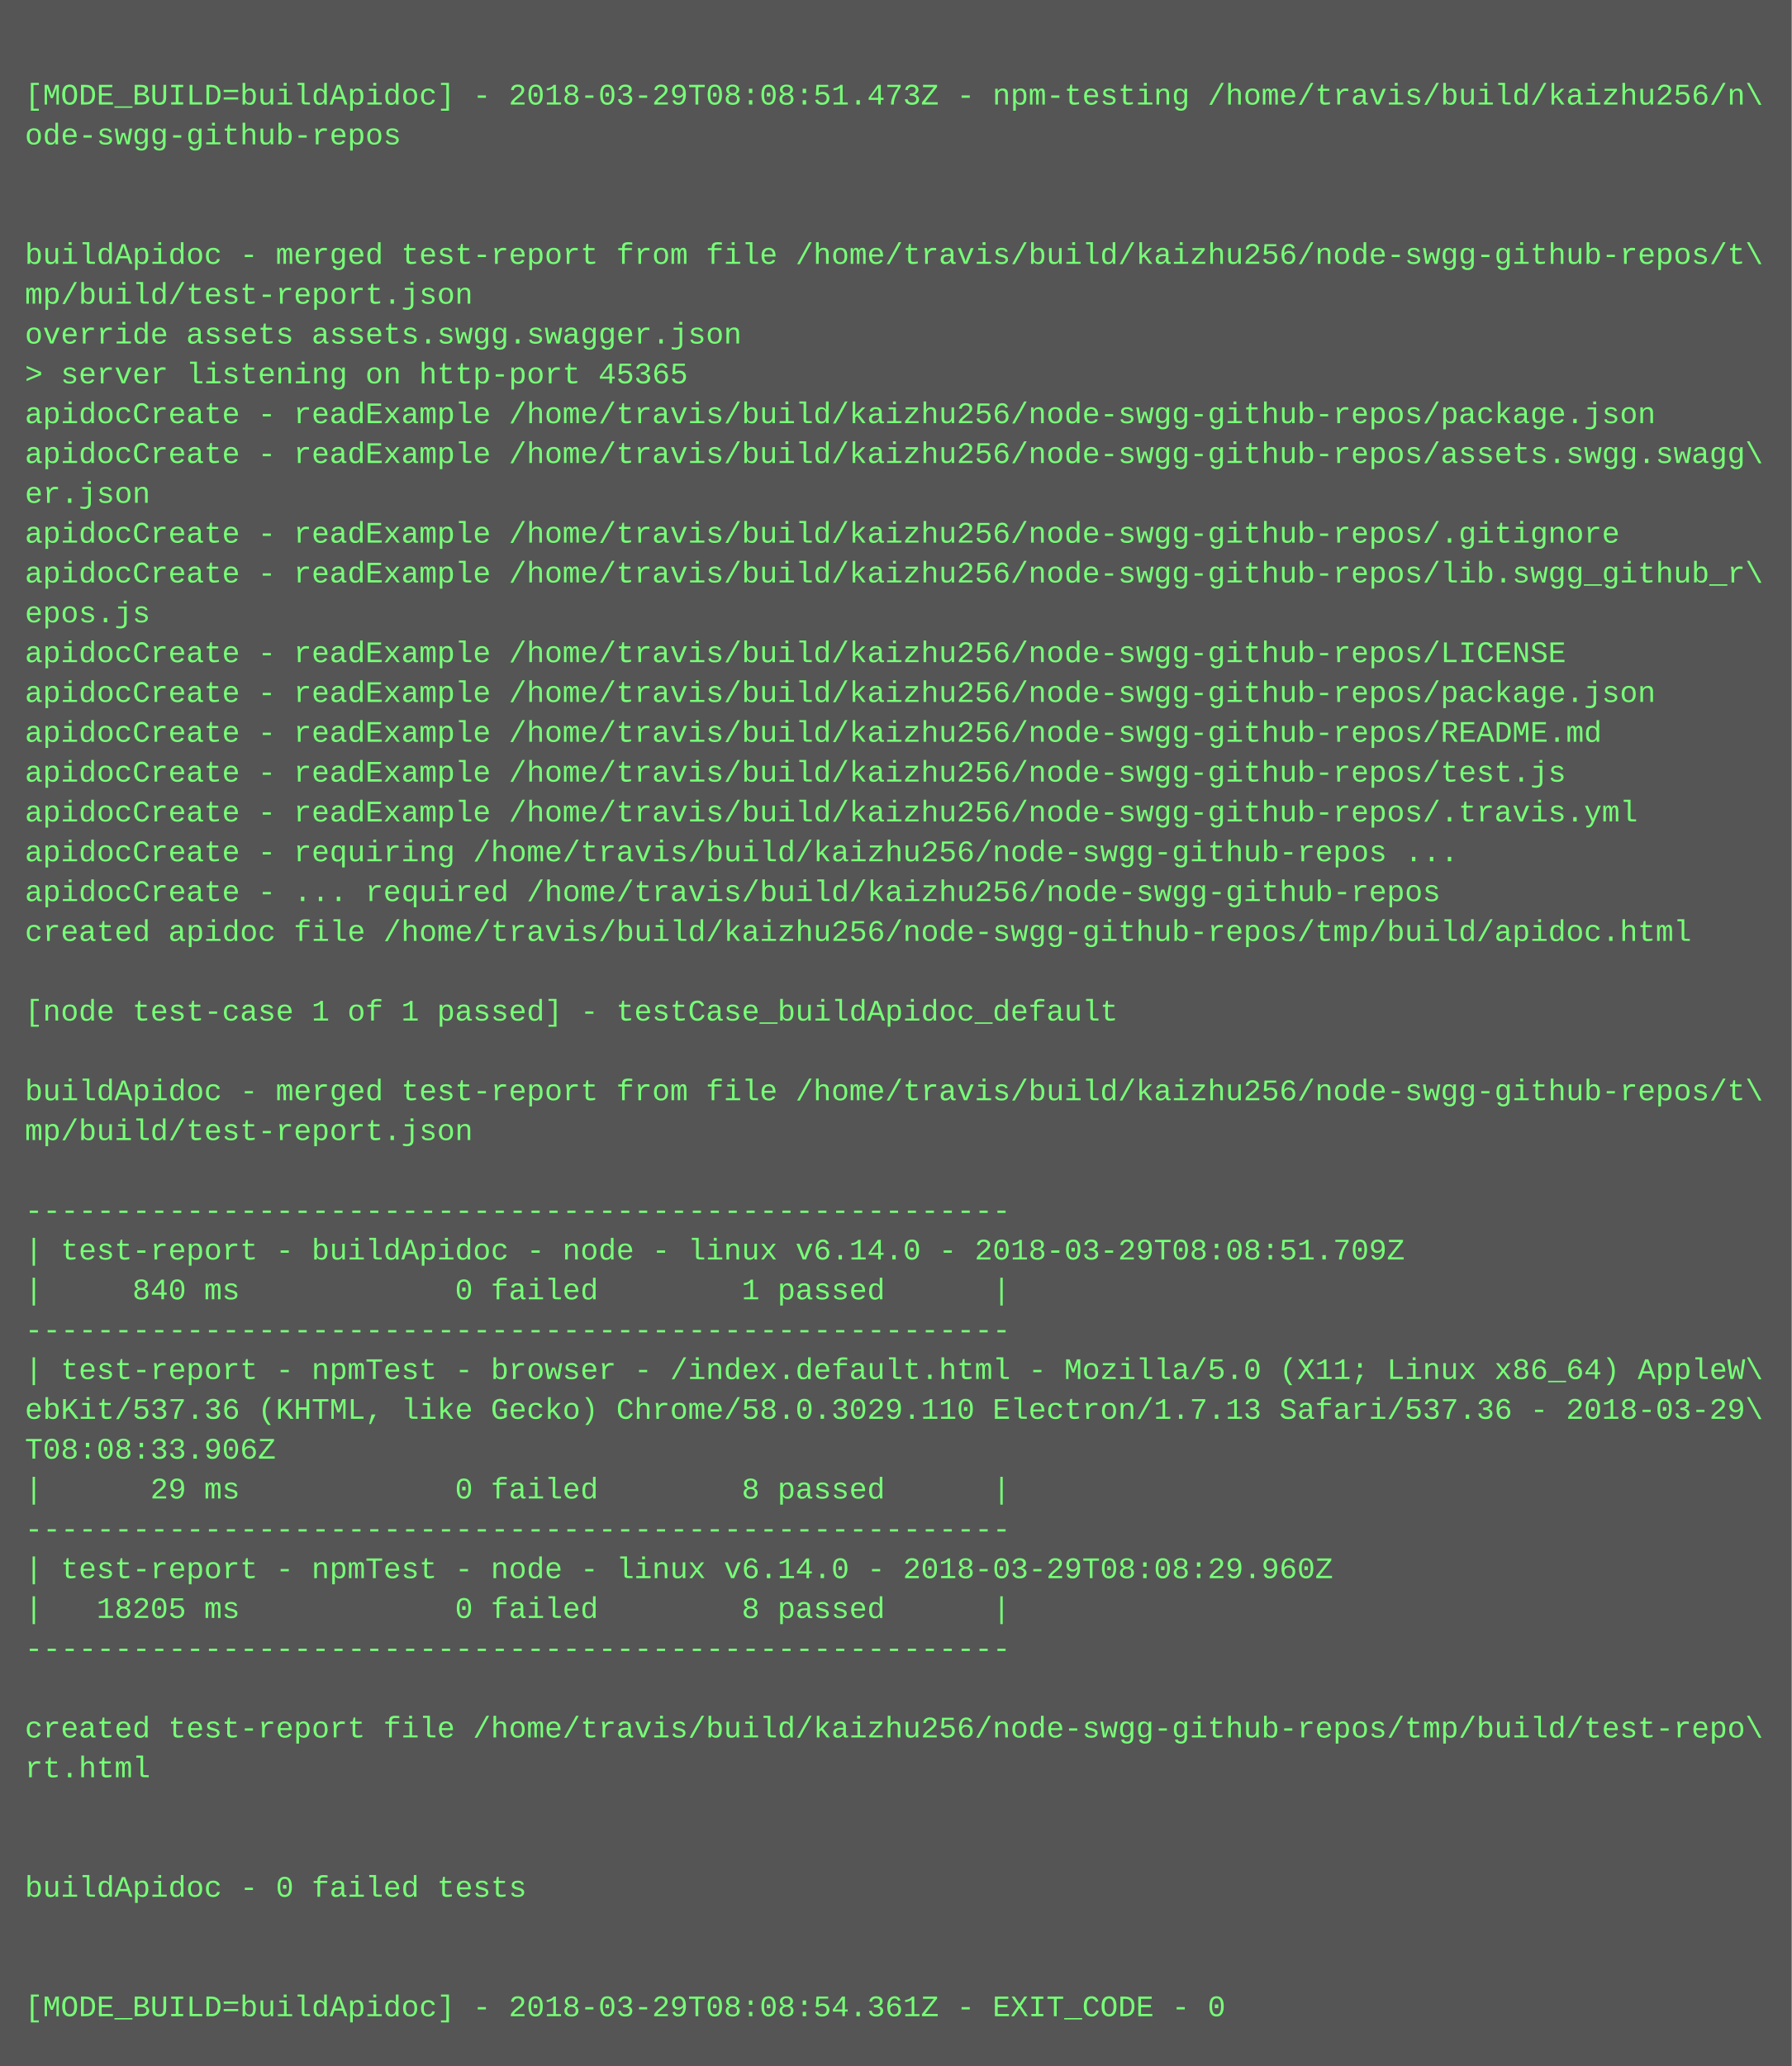
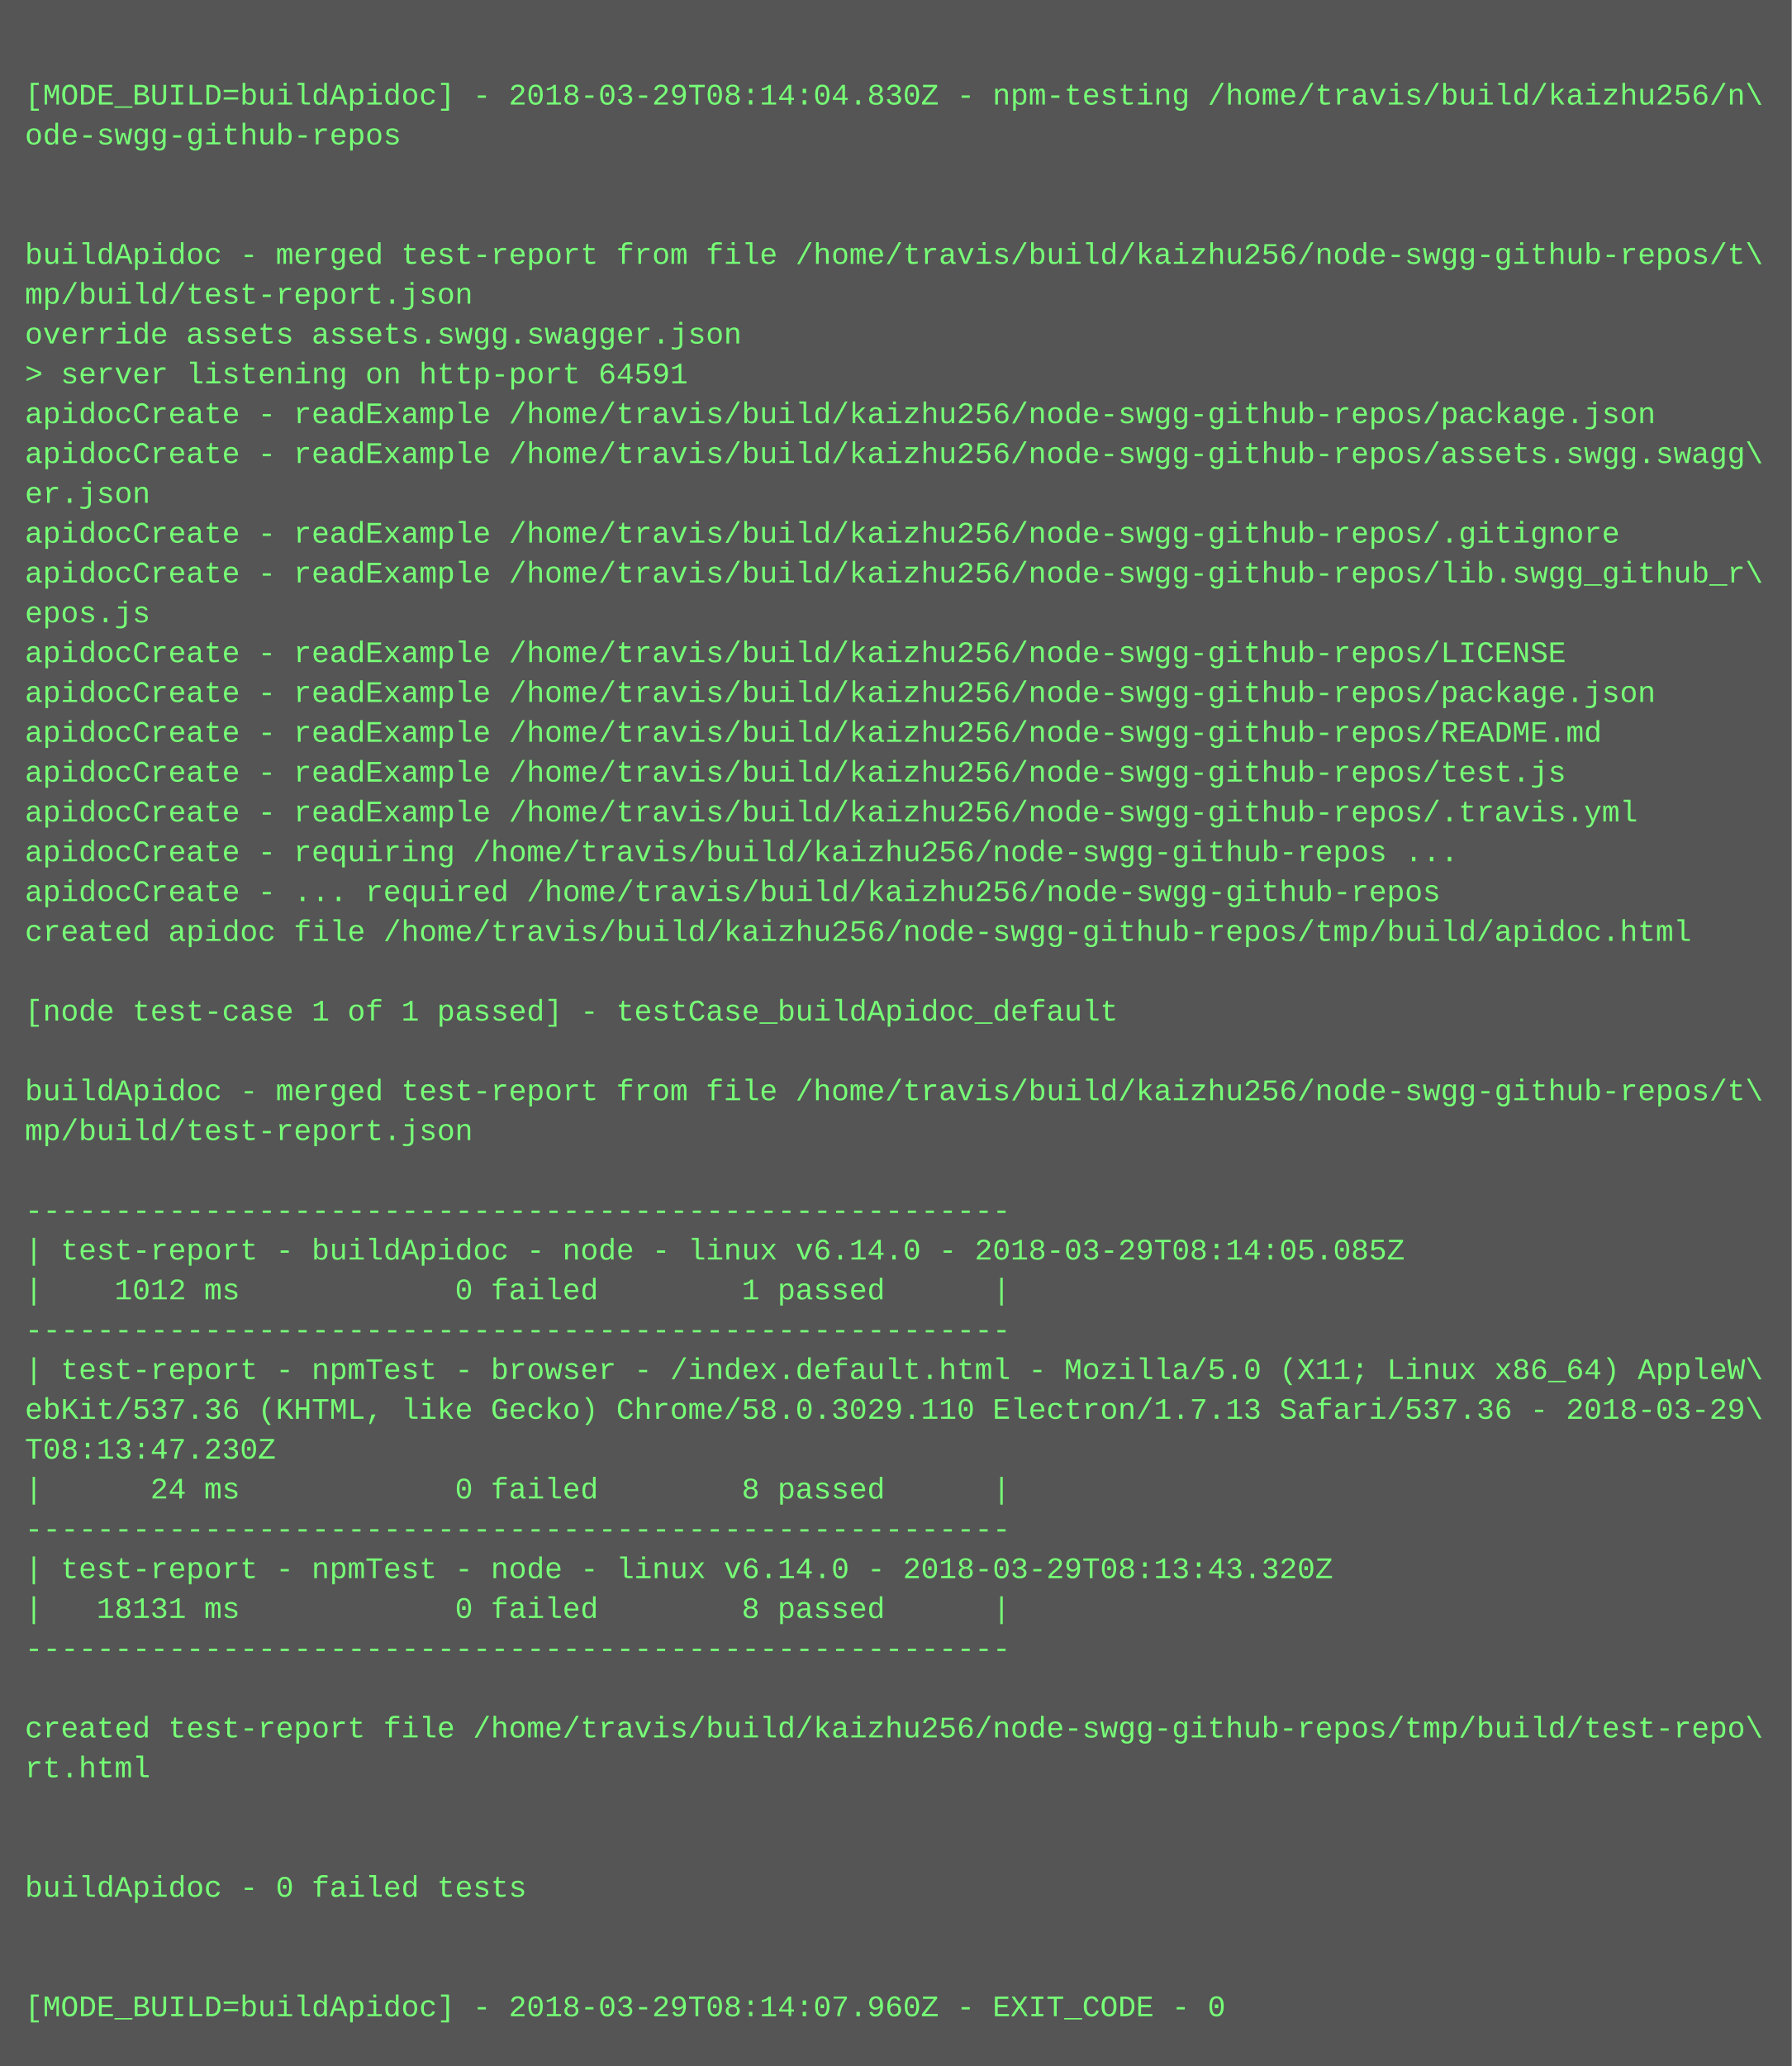
<svg xmlns="http://www.w3.org/2000/svg" height="830" width="720">
  <rect height="830" fill="#555" width="720" />
  <text fill="#7f7" font-family="Courier New" font-size="12" xml:space="preserve">
    <tspan x="10" y="26" />
-     <tspan x="10" y="42">[MODE_BUILD=buildApidoc] - 2018-03-29T08:08:51.473Z - npm-testing /home/travis/build/kaizhu256/n\</tspan>
+     <tspan x="10" y="42">[MODE_BUILD=buildApidoc] - 2018-03-29T08:14:04.830Z - npm-testing /home/travis/build/kaizhu256/n\</tspan>
    <tspan x="10" y="58">ode-swgg-github-repos</tspan>
    <tspan x="10" y="74" />
    <tspan x="10" y="90" />
    <tspan x="10" y="106">buildApidoc - merged test-report from file /home/travis/build/kaizhu256/node-swgg-github-repos/t\</tspan>
    <tspan x="10" y="122">mp/build/test-report.json</tspan>
    <tspan x="10" y="138">override assets assets.swgg.swagger.json</tspan>
-     <tspan x="10" y="154">&gt; server listening on http-port 45365</tspan>
+     <tspan x="10" y="154">&gt; server listening on http-port 64591</tspan>
    <tspan x="10" y="170">apidocCreate - readExample /home/travis/build/kaizhu256/node-swgg-github-repos/package.json</tspan>
    <tspan x="10" y="186">apidocCreate - readExample /home/travis/build/kaizhu256/node-swgg-github-repos/assets.swgg.swagg\</tspan>
    <tspan x="10" y="202">er.json</tspan>
    <tspan x="10" y="218">apidocCreate - readExample /home/travis/build/kaizhu256/node-swgg-github-repos/.gitignore</tspan>
    <tspan x="10" y="234">apidocCreate - readExample /home/travis/build/kaizhu256/node-swgg-github-repos/lib.swgg_github_r\</tspan>
    <tspan x="10" y="250">epos.js</tspan>
    <tspan x="10" y="266">apidocCreate - readExample /home/travis/build/kaizhu256/node-swgg-github-repos/LICENSE</tspan>
    <tspan x="10" y="282">apidocCreate - readExample /home/travis/build/kaizhu256/node-swgg-github-repos/package.json</tspan>
    <tspan x="10" y="298">apidocCreate - readExample /home/travis/build/kaizhu256/node-swgg-github-repos/README.md</tspan>
    <tspan x="10" y="314">apidocCreate - readExample /home/travis/build/kaizhu256/node-swgg-github-repos/test.js</tspan>
    <tspan x="10" y="330">apidocCreate - readExample /home/travis/build/kaizhu256/node-swgg-github-repos/.travis.yml</tspan>
    <tspan x="10" y="346">apidocCreate - requiring /home/travis/build/kaizhu256/node-swgg-github-repos ...</tspan>
    <tspan x="10" y="362">apidocCreate - ... required /home/travis/build/kaizhu256/node-swgg-github-repos</tspan>
    <tspan x="10" y="378">created apidoc file /home/travis/build/kaizhu256/node-swgg-github-repos/tmp/build/apidoc.html</tspan>
    <tspan x="10" y="394" />
    <tspan x="10" y="410">[node test-case 1 of 1 passed] - testCase_buildApidoc_default</tspan>
    <tspan x="10" y="426" />
    <tspan x="10" y="442">buildApidoc - merged test-report from file /home/travis/build/kaizhu256/node-swgg-github-repos/t\</tspan>
    <tspan x="10" y="458">mp/build/test-report.json</tspan>
    <tspan x="10" y="474" />
    <tspan x="10" y="490">-------------------------------------------------------</tspan>
-     <tspan x="10" y="506">| test-report - buildApidoc - node - linux v6.14.0 - 2018-03-29T08:08:51.709Z</tspan>
-     <tspan x="10" y="522">|     840 ms            0 failed        1 passed      |</tspan>
+     <tspan x="10" y="506">| test-report - buildApidoc - node - linux v6.14.0 - 2018-03-29T08:14:05.085Z</tspan>
+     <tspan x="10" y="522">|    1012 ms            0 failed        1 passed      |</tspan>
    <tspan x="10" y="538">-------------------------------------------------------</tspan>
    <tspan x="10" y="554">| test-report - npmTest - browser - /index.default.html - Mozilla/5.0 (X11; Linux x86_64) AppleW\</tspan>
    <tspan x="10" y="570">ebKit/537.36 (KHTML, like Gecko) Chrome/58.0.3029.110 Electron/1.7.13 Safari/537.36 - 2018-03-29\</tspan>
-     <tspan x="10" y="586">T08:08:33.906Z</tspan>
-     <tspan x="10" y="602">|      29 ms            0 failed        8 passed      |</tspan>
+     <tspan x="10" y="586">T08:13:47.230Z</tspan>
+     <tspan x="10" y="602">|      24 ms            0 failed        8 passed      |</tspan>
    <tspan x="10" y="618">-------------------------------------------------------</tspan>
-     <tspan x="10" y="634">| test-report - npmTest - node - linux v6.14.0 - 2018-03-29T08:08:29.960Z</tspan>
-     <tspan x="10" y="650">|   18205 ms            0 failed        8 passed      |</tspan>
+     <tspan x="10" y="634">| test-report - npmTest - node - linux v6.14.0 - 2018-03-29T08:13:43.320Z</tspan>
+     <tspan x="10" y="650">|   18131 ms            0 failed        8 passed      |</tspan>
    <tspan x="10" y="666">-------------------------------------------------------</tspan>
    <tspan x="10" y="682" />
    <tspan x="10" y="698">created test-report file /home/travis/build/kaizhu256/node-swgg-github-repos/tmp/build/test-repo\</tspan>
    <tspan x="10" y="714">rt.html</tspan>
    <tspan x="10" y="730" />
    <tspan x="10" y="746" />
    <tspan x="10" y="762">buildApidoc - 0 failed tests</tspan>
    <tspan x="10" y="778" />
    <tspan x="10" y="794" />
-     <tspan x="10" y="810">[MODE_BUILD=buildApidoc] - 2018-03-29T08:08:54.361Z - EXIT_CODE - 0</tspan>
+     <tspan x="10" y="810">[MODE_BUILD=buildApidoc] - 2018-03-29T08:14:07.960Z - EXIT_CODE - 0</tspan>
  </text>
</svg>
